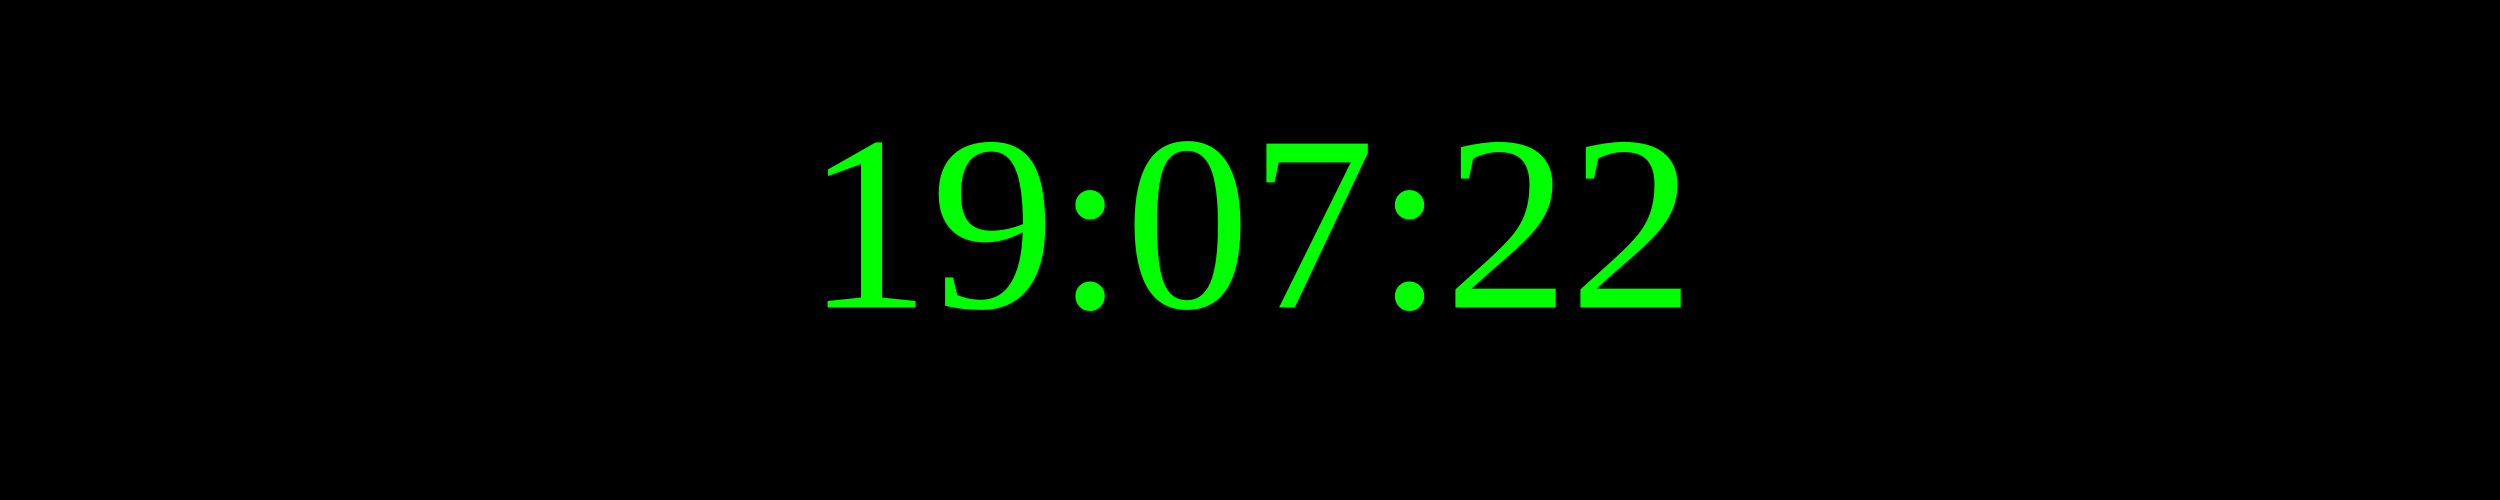
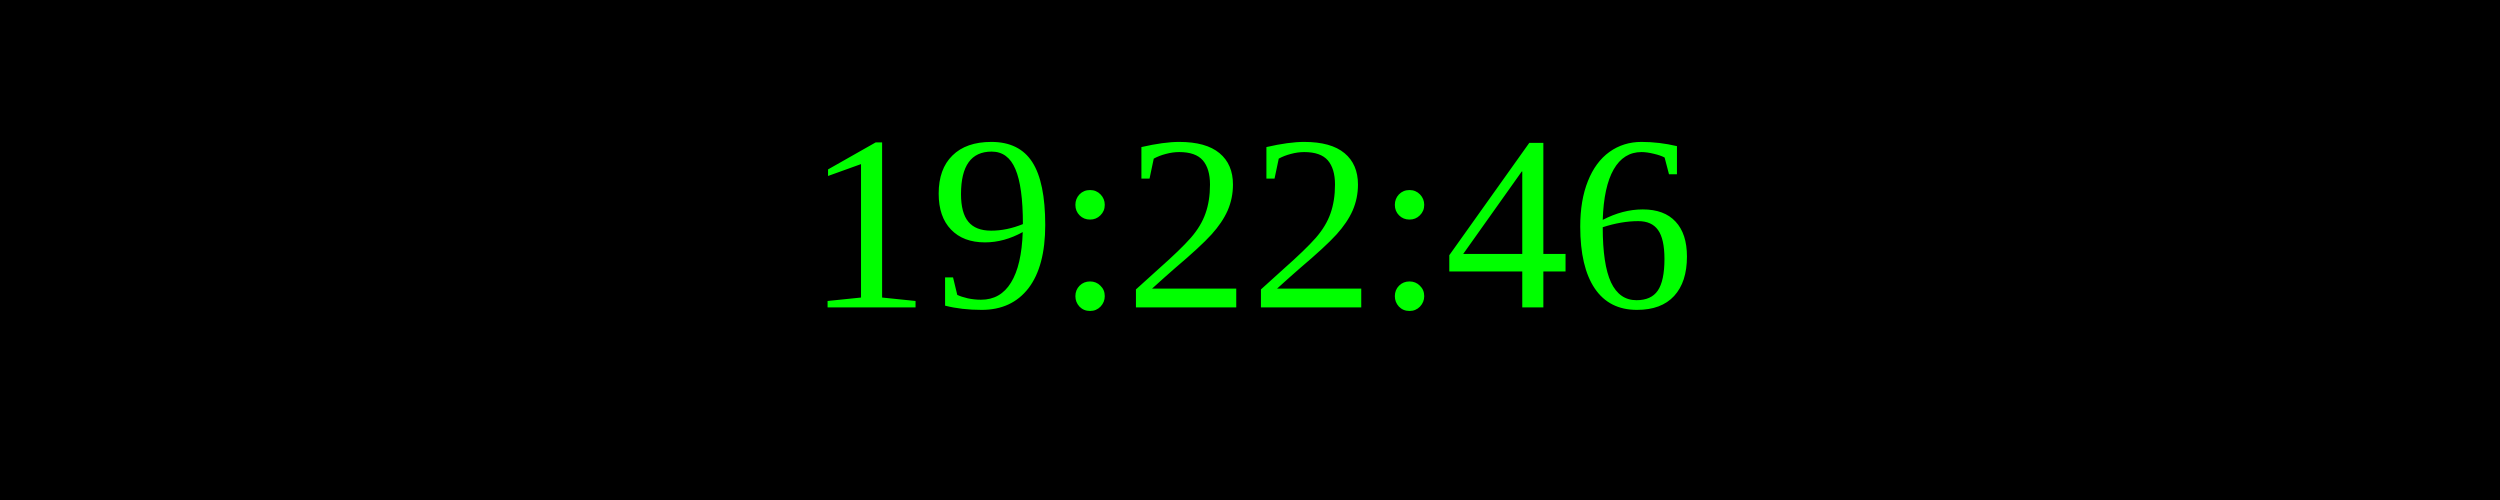
<svg xmlns="http://www.w3.org/2000/svg" width="250" height="50">
  <rect width="100%" height="100%" fill="black" />
  <text x="50%" y="50%" font-size="25" fill="lime" text-anchor="middle" dominant-baseline="middle">
- 19:07:22
+ 19:22:46
</text>
</svg>
